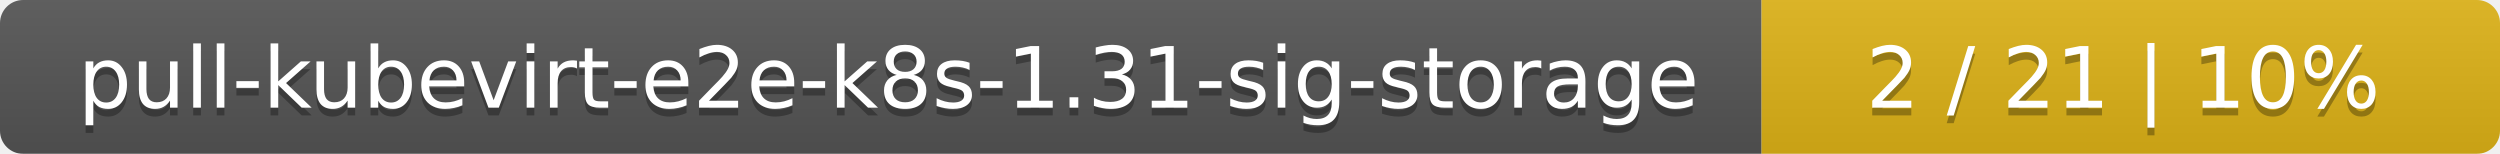
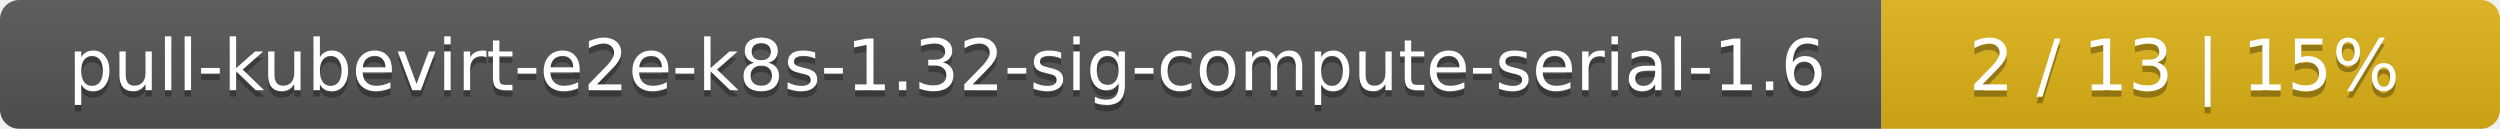
- <svg xmlns="http://www.w3.org/2000/svg" width="325" height="20">
+ <svg xmlns="http://www.w3.org/2000/svg" width="388" height="20">
  <linearGradient id="smooth" x2="0" y2="100%">
    <stop offset="0" stop-color="#bbb" stop-opacity=".1" />
    <stop offset="1" stop-opacity=".1" />
  </linearGradient>
  <mask id="round">
-     <rect width="325" height="20" rx="3" fill="#fff" />
+     <rect width="388" height="20" rx="3" fill="#fff" />
  </mask>
  <g mask="url(#round)">
-     <rect width="229" height="20" fill="#555" />
-     <rect x="229" width="96" height="20" fill="#dfb317" />
-     <rect width="325" height="20" fill="url(#smooth)" />
+     <rect width="292" height="20" fill="#555" />
+     <rect x="292" width="96" height="20" fill="#dfb317" />
+     <rect width="388" height="20" fill="url(#smooth)" />
  </g>
  <g fill="#fff" text-anchor="middle" font-family="DejaVu Sans,Verdana,Geneva,sans-serif" font-size="11">
-     <text x="115.5" y="15" fill="#010101" fill-opacity=".3">pull-kubevirt-e2e-k8s-1.31-sig-storage</text>
-     <text x="115.5" y="14">pull-kubevirt-e2e-k8s-1.31-sig-storage</text>
-     <text x="276" y="15" fill="#010101" fill-opacity=".3">2 / 21    |    10%</text>
-     <text x="276" y="14">2 / 21    |    10%</text>
+     <text x="147" y="15" fill="#010101" fill-opacity=".3">pull-kubevirt-e2e-k8s-1.32-sig-compute-serial-1.6</text>
+     <text x="147" y="14">pull-kubevirt-e2e-k8s-1.32-sig-compute-serial-1.6</text>
+     <text x="339" y="15" fill="#010101" fill-opacity=".3">2 / 13    |    15%</text>
+     <text x="339" y="14">2 / 13    |    15%</text>
  </g>
</svg>
